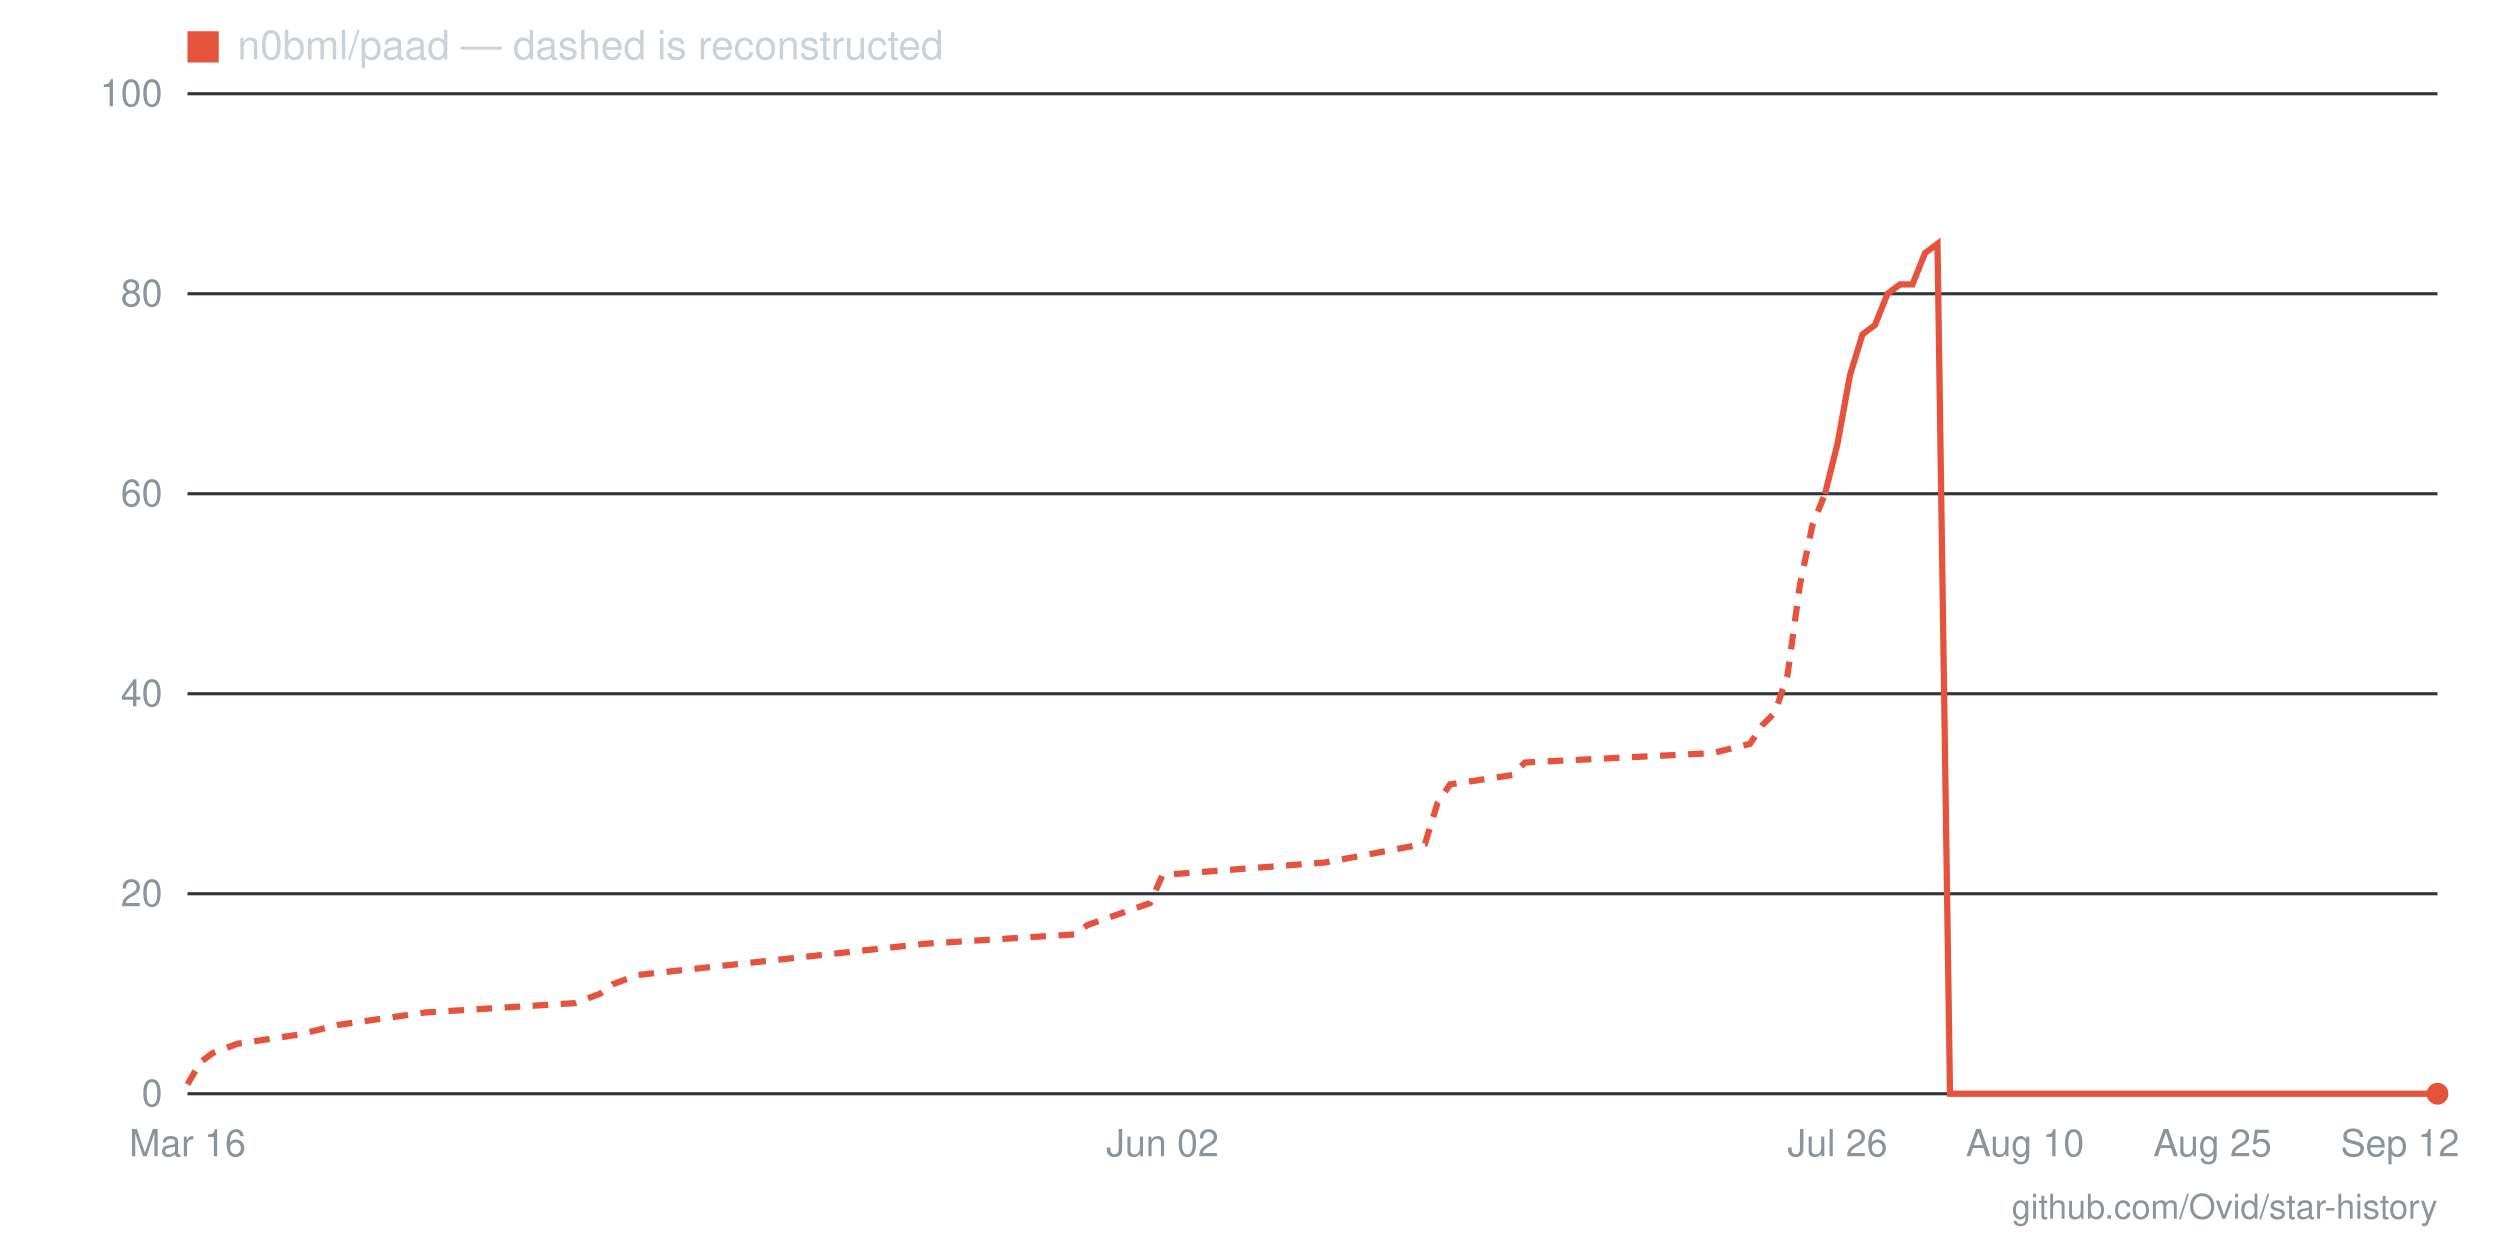
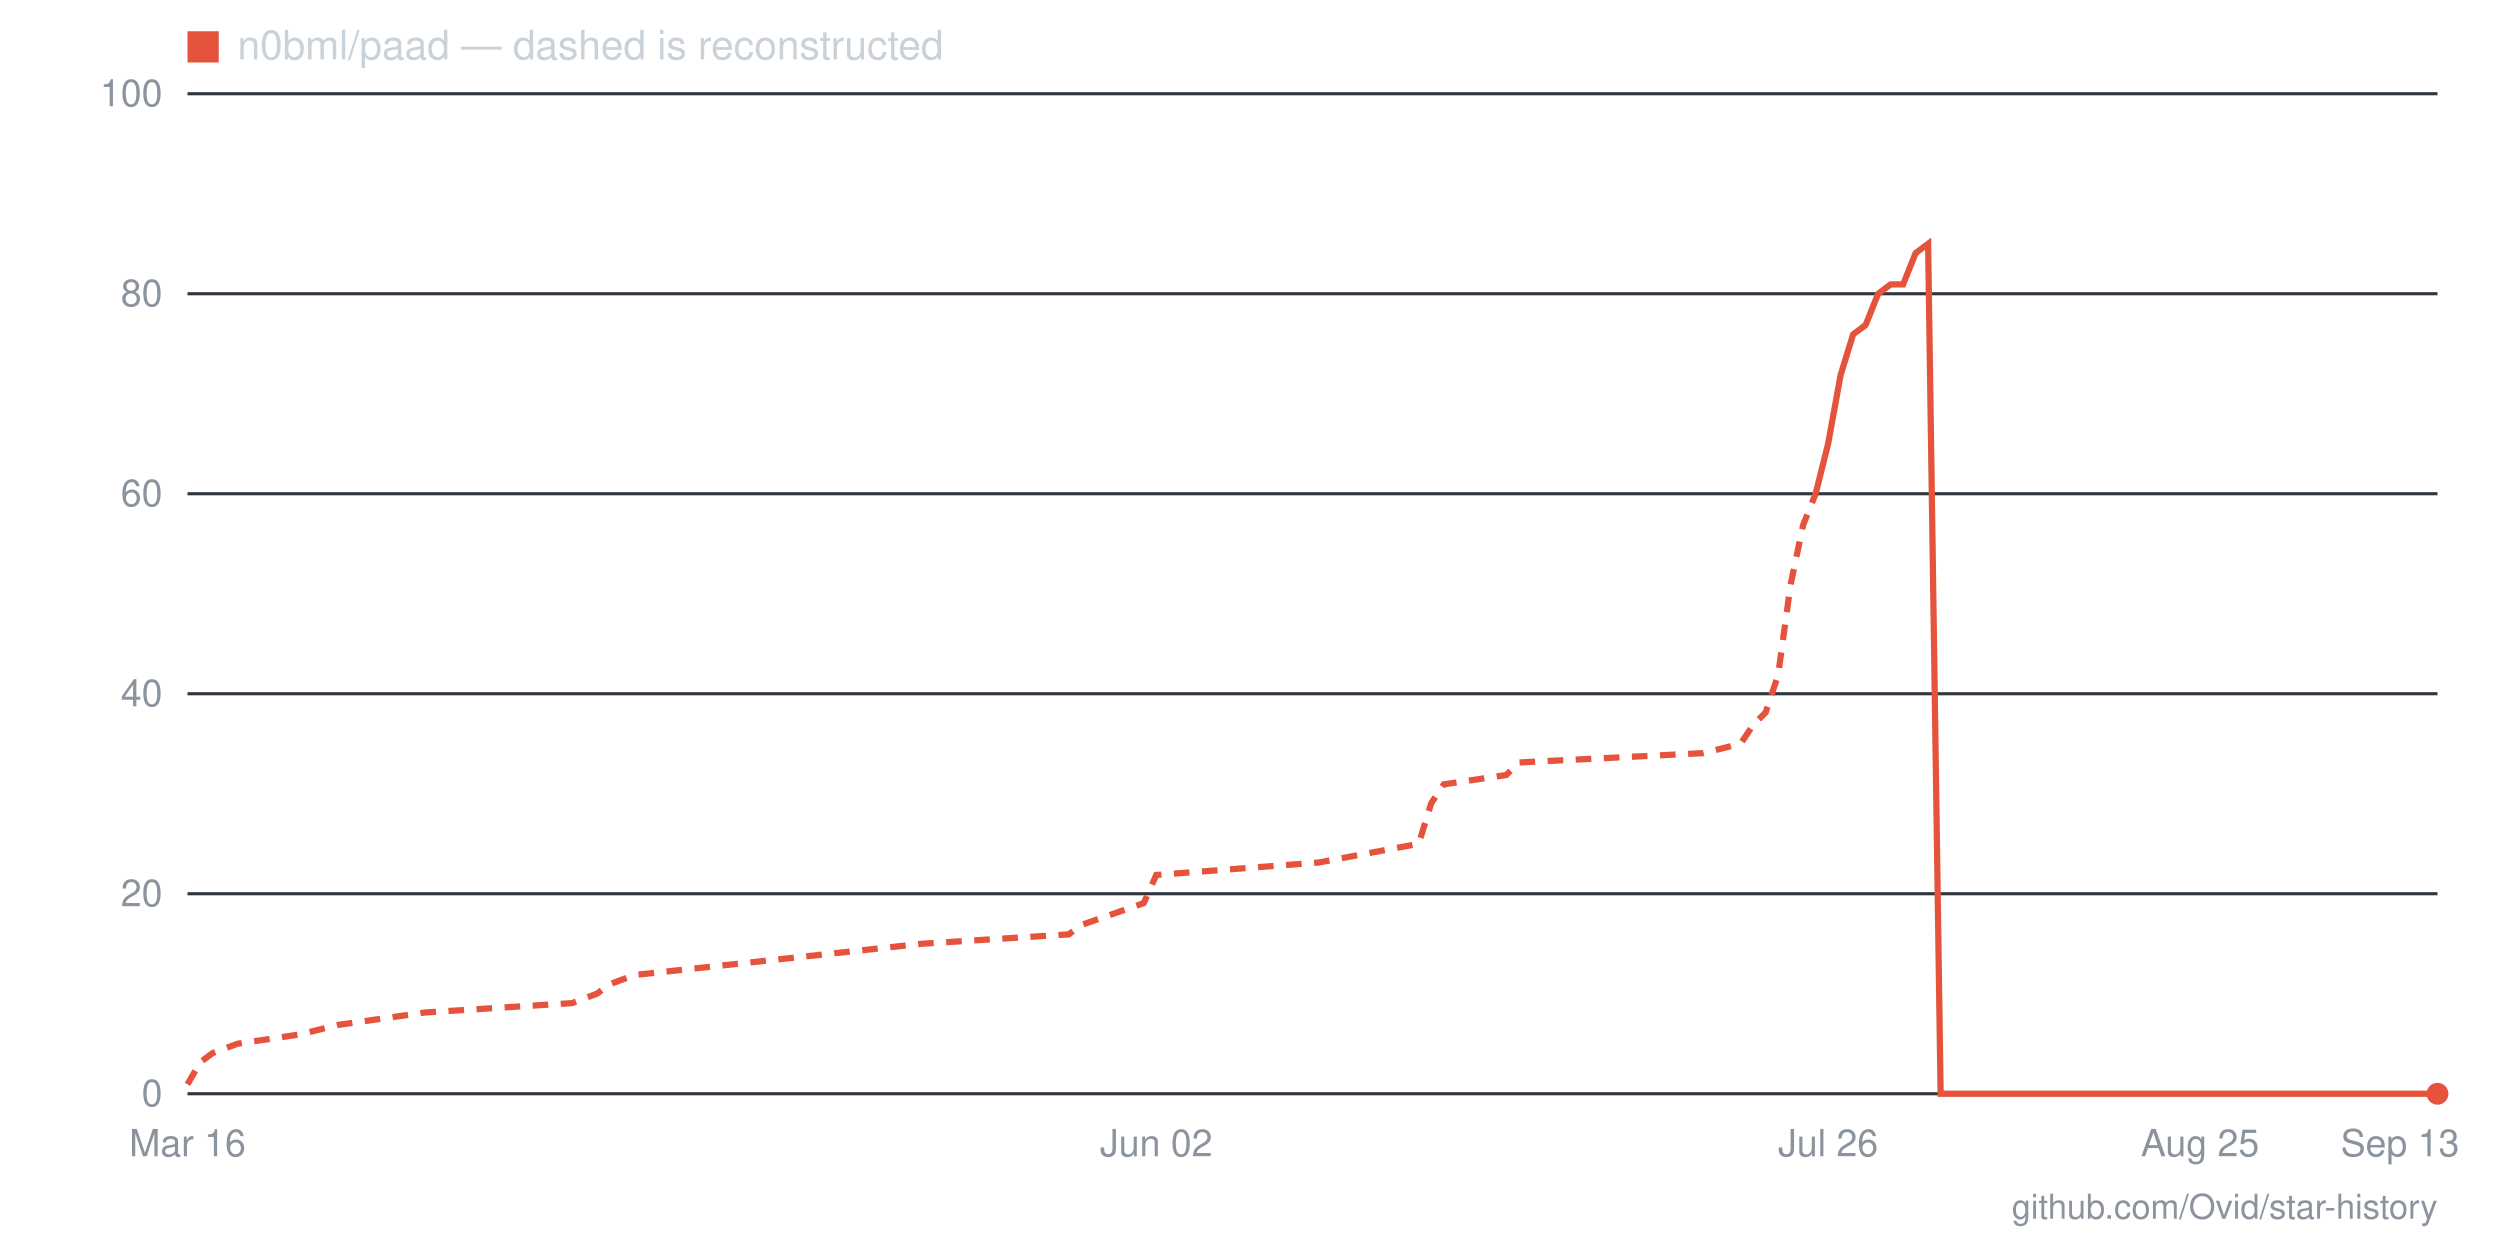
- <svg xmlns="http://www.w3.org/2000/svg" viewBox="0 0 800 400" width="800" height="400" role="img" aria-label="Star history for n0bml/paad: 0 stars as of 2026-09-12">
+ <svg xmlns="http://www.w3.org/2000/svg" viewBox="0 0 800 400" width="800" height="400" role="img" aria-label="Star history for n0bml/paad: 0 stars as of 2026-09-13">
  <line x1="60" y1="350" x2="780" y2="350" stroke="#30363d" stroke-width="1" />
  <text x="52" y="354" text-anchor="end" font-family="-apple-system,BlinkMacSystemFont,'Segoe UI',Helvetica,Arial,sans-serif" font-size="12" fill="#8b949e">0</text>
  <line x1="60" y1="286" x2="780" y2="286" stroke="#30363d" stroke-width="1" />
  <text x="52" y="290" text-anchor="end" font-family="-apple-system,BlinkMacSystemFont,'Segoe UI',Helvetica,Arial,sans-serif" font-size="12" fill="#8b949e">20</text>
  <line x1="60" y1="222" x2="780" y2="222" stroke="#30363d" stroke-width="1" />
  <text x="52" y="226" text-anchor="end" font-family="-apple-system,BlinkMacSystemFont,'Segoe UI',Helvetica,Arial,sans-serif" font-size="12" fill="#8b949e">40</text>
  <line x1="60" y1="158" x2="780" y2="158" stroke="#30363d" stroke-width="1" />
  <text x="52" y="162" text-anchor="end" font-family="-apple-system,BlinkMacSystemFont,'Segoe UI',Helvetica,Arial,sans-serif" font-size="12" fill="#8b949e">60</text>
  <line x1="60" y1="94" x2="780" y2="94" stroke="#30363d" stroke-width="1" />
  <text x="52" y="98" text-anchor="end" font-family="-apple-system,BlinkMacSystemFont,'Segoe UI',Helvetica,Arial,sans-serif" font-size="12" fill="#8b949e">80</text>
  <line x1="60" y1="30" x2="780" y2="30" stroke="#30363d" stroke-width="1" />
  <text x="52" y="34" text-anchor="end" font-family="-apple-system,BlinkMacSystemFont,'Segoe UI',Helvetica,Arial,sans-serif" font-size="12" fill="#8b949e">100</text>
-   <text x="768" y="370" text-anchor="middle" font-family="-apple-system,BlinkMacSystemFont,'Segoe UI',Helvetica,Arial,sans-serif" font-size="12" fill="#8b949e">Sep 12</text>
-   <text x="708" y="370" text-anchor="middle" font-family="-apple-system,BlinkMacSystemFont,'Segoe UI',Helvetica,Arial,sans-serif" font-size="12" fill="#8b949e">Aug 25</text>
-   <text x="648" y="370" text-anchor="middle" font-family="-apple-system,BlinkMacSystemFont,'Segoe UI',Helvetica,Arial,sans-serif" font-size="12" fill="#8b949e">Aug 10</text>
-   <text x="588" y="370" text-anchor="middle" font-family="-apple-system,BlinkMacSystemFont,'Segoe UI',Helvetica,Arial,sans-serif" font-size="12" fill="#8b949e">Jul 26</text>
-   <text x="372" y="370" text-anchor="middle" font-family="-apple-system,BlinkMacSystemFont,'Segoe UI',Helvetica,Arial,sans-serif" font-size="12" fill="#8b949e">Jun 02</text>
+   <text x="768" y="370" text-anchor="middle" font-family="-apple-system,BlinkMacSystemFont,'Segoe UI',Helvetica,Arial,sans-serif" font-size="12" fill="#8b949e">Sep 13</text>
+   <text x="704" y="370" text-anchor="middle" font-family="-apple-system,BlinkMacSystemFont,'Segoe UI',Helvetica,Arial,sans-serif" font-size="12" fill="#8b949e">Aug 25</text>
+   <text x="585" y="370" text-anchor="middle" font-family="-apple-system,BlinkMacSystemFont,'Segoe UI',Helvetica,Arial,sans-serif" font-size="12" fill="#8b949e">Jul 26</text>
+   <text x="370" y="370" text-anchor="middle" font-family="-apple-system,BlinkMacSystemFont,'Segoe UI',Helvetica,Arial,sans-serif" font-size="12" fill="#8b949e">Jun 02</text>
  <text x="60" y="370" text-anchor="middle" font-family="-apple-system,BlinkMacSystemFont,'Segoe UI',Helvetica,Arial,sans-serif" font-size="12" fill="#8b949e">Mar 16</text>
-   <polyline fill="none" stroke="#e5533d" stroke-width="2" stroke-dasharray="5 4" points="60,347 64,340 68,337 76,334 96,331 108,328 136,324 184,321 192,318 196,315 204,312 296,302 344,299 348,296 368,289 372,280 424,276 456,270 460,257 464,251 484,248 488,244 548,241 560,238 564,232 568,228 572,216 576,187 580,168 584,158" />
-   <polyline fill="none" stroke="#e5533d" stroke-width="2" points="584,158 588,142 592,120 596,107 600,104 604,94 608,91 612,91 616,81 620,78 624,350 628,350 632,350 636,350 640,350 644,350 648,350 652,350 656,350 660,350 664,350 668,350 672,350 676,350 680,350 684,350 688,350 692,350 696,350 700,350 704,350 708,350 712,350 716,350 720,350 724,350 728,350 732,350 736,350 740,350 744,350 748,350 752,350 756,350 760,350 764,350 768,350 772,350 776,350 780,350" />
+   <polyline fill="none" stroke="#e5533d" stroke-width="2" stroke-dasharray="5 4" points="60,347 64,340 68,337 76,334 96,331 108,328 136,324 183,321 191,318 195,315 203,312 295,302 342,299 346,296 366,289 370,280 422,276 454,270 458,257 462,251 482,248 486,244 545,241 557,238 561,232 565,228 569,216 573,187 577,168 581,158" />
+   <polyline fill="none" stroke="#e5533d" stroke-width="2" points="581,158 585,142 589,120 593,107 597,104 601,94 605,91 609,91 613,81 617,78 621,350 625,350 629,350 633,350 637,350 641,350 645,350 649,350 653,350 657,350 661,350 665,350 669,350 673,350 677,350 681,350 685,350 689,350 692,350 696,350 700,350 704,350 708,350 712,350 716,350 720,350 724,350 728,350 732,350 736,350 740,350 744,350 748,350 752,350 756,350 760,350 764,350 768,350 772,350 776,350 780,350" />
  <circle cx="780" cy="350" r="3.5" fill="#e5533d" />
  <rect x="60" y="10" width="10" height="10" fill="#e5533d" />
  <text x="76" y="19" font-family="-apple-system,BlinkMacSystemFont,'Segoe UI',Helvetica,Arial,sans-serif" font-size="13" fill="#c9d1d9">n0bml/paad — dashed is reconstructed</text>
  <text x="780" y="390" text-anchor="end" font-family="-apple-system,BlinkMacSystemFont,'Segoe UI',Helvetica,Arial,sans-serif" font-size="11" fill="#8b949e">github.com/Ovid/star-history</text>
</svg>
